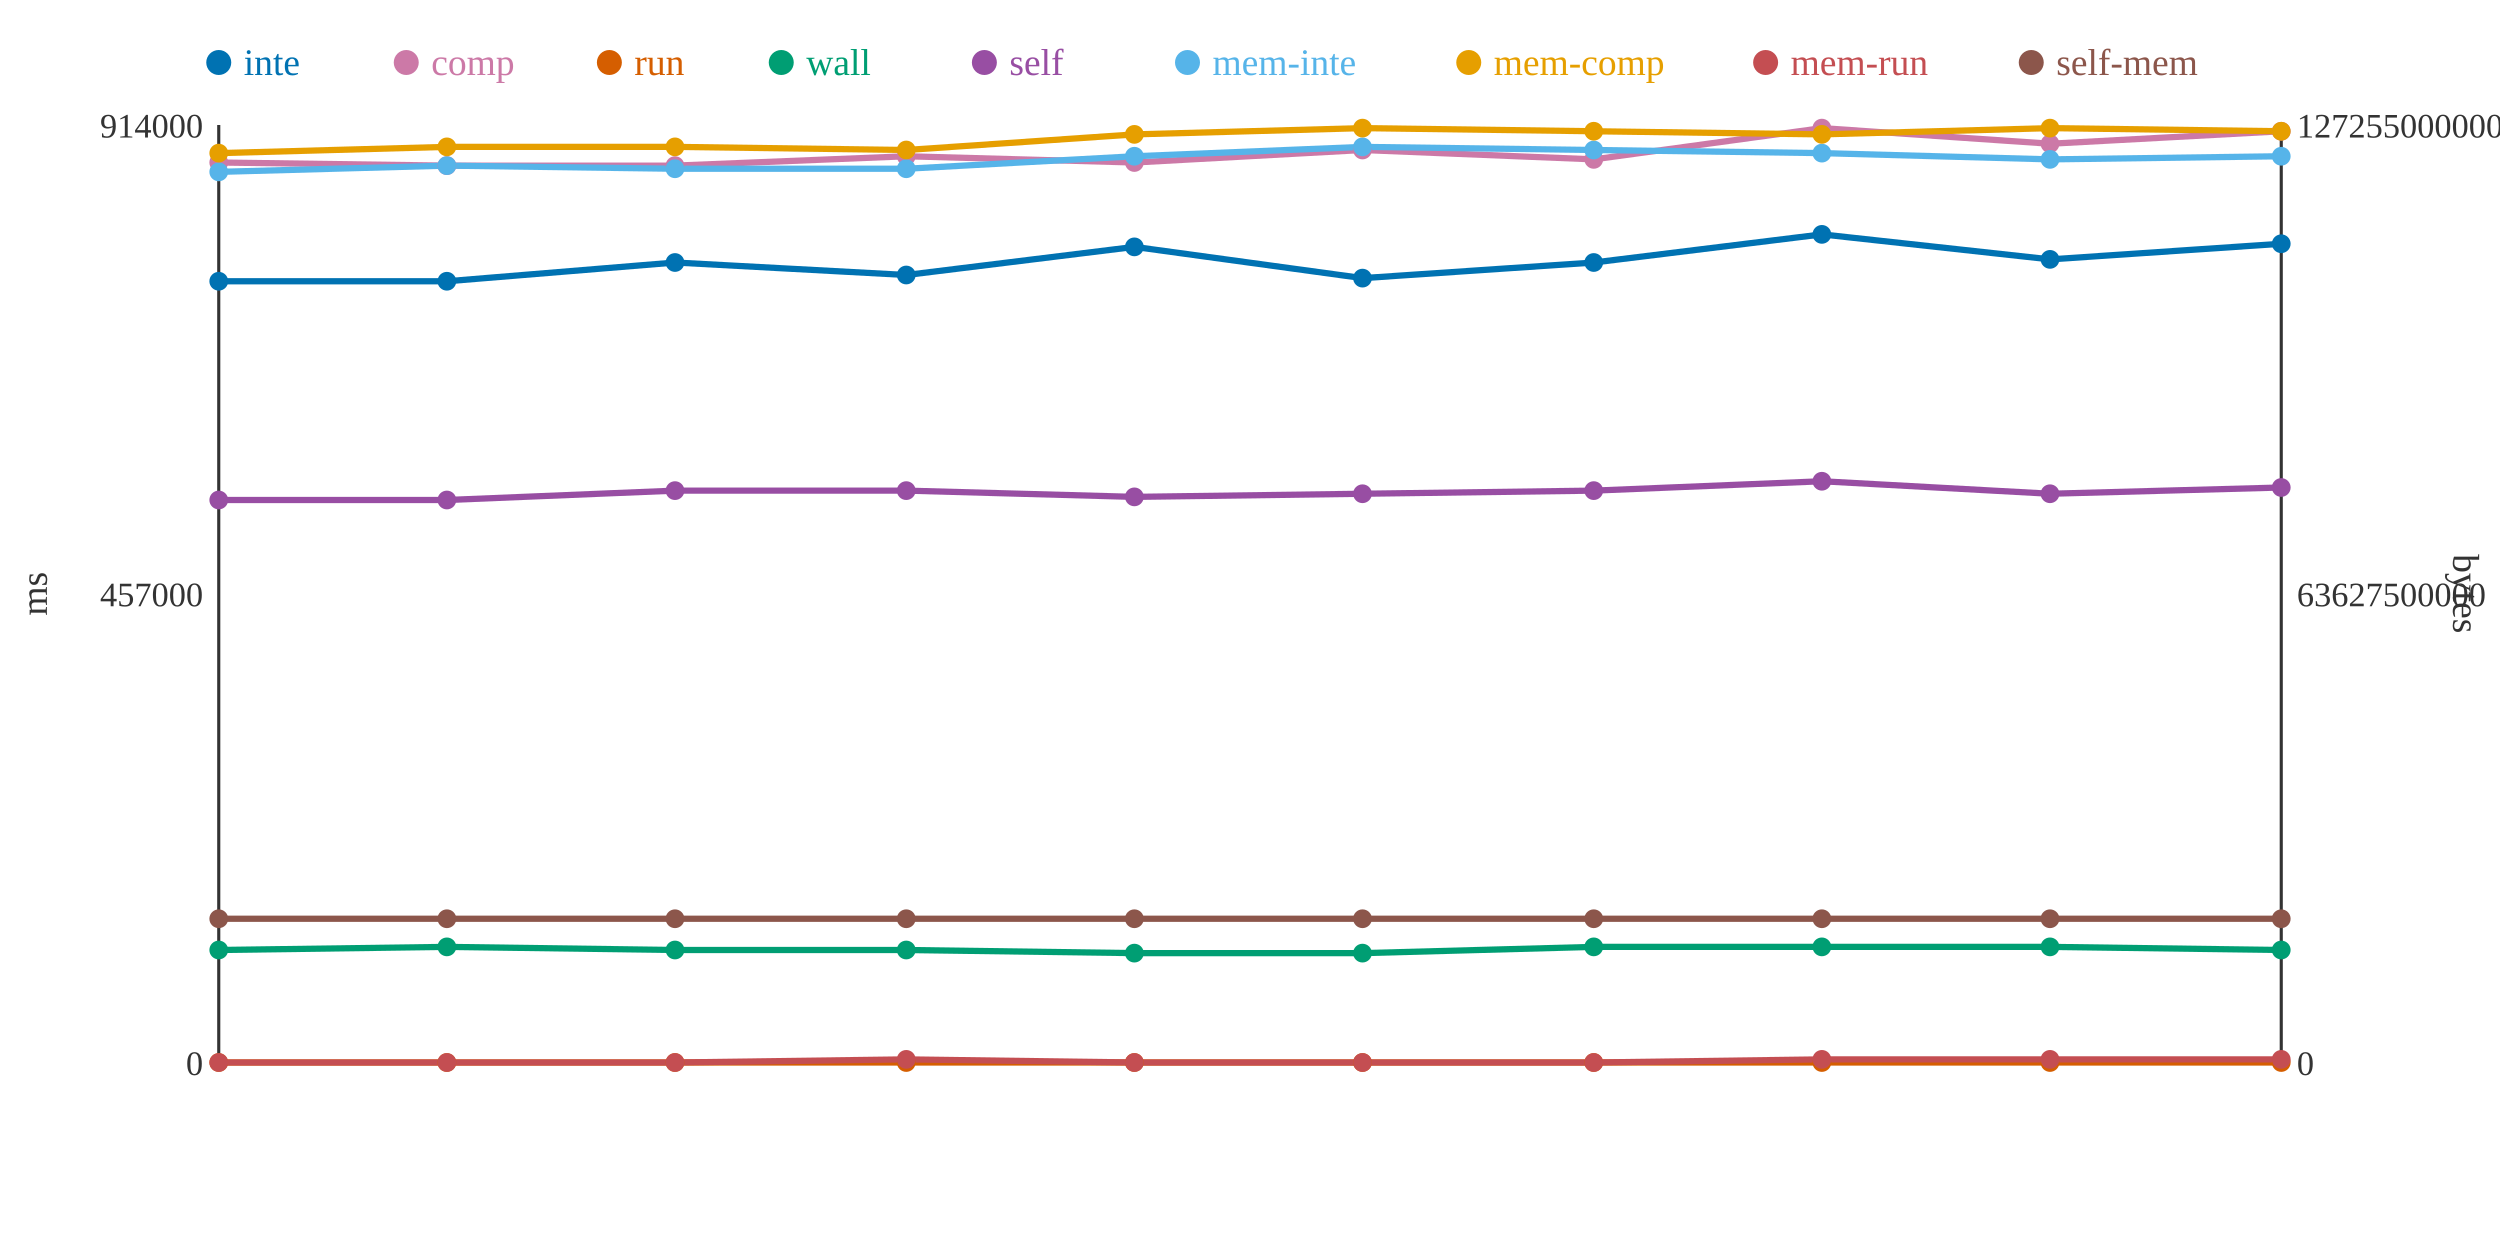
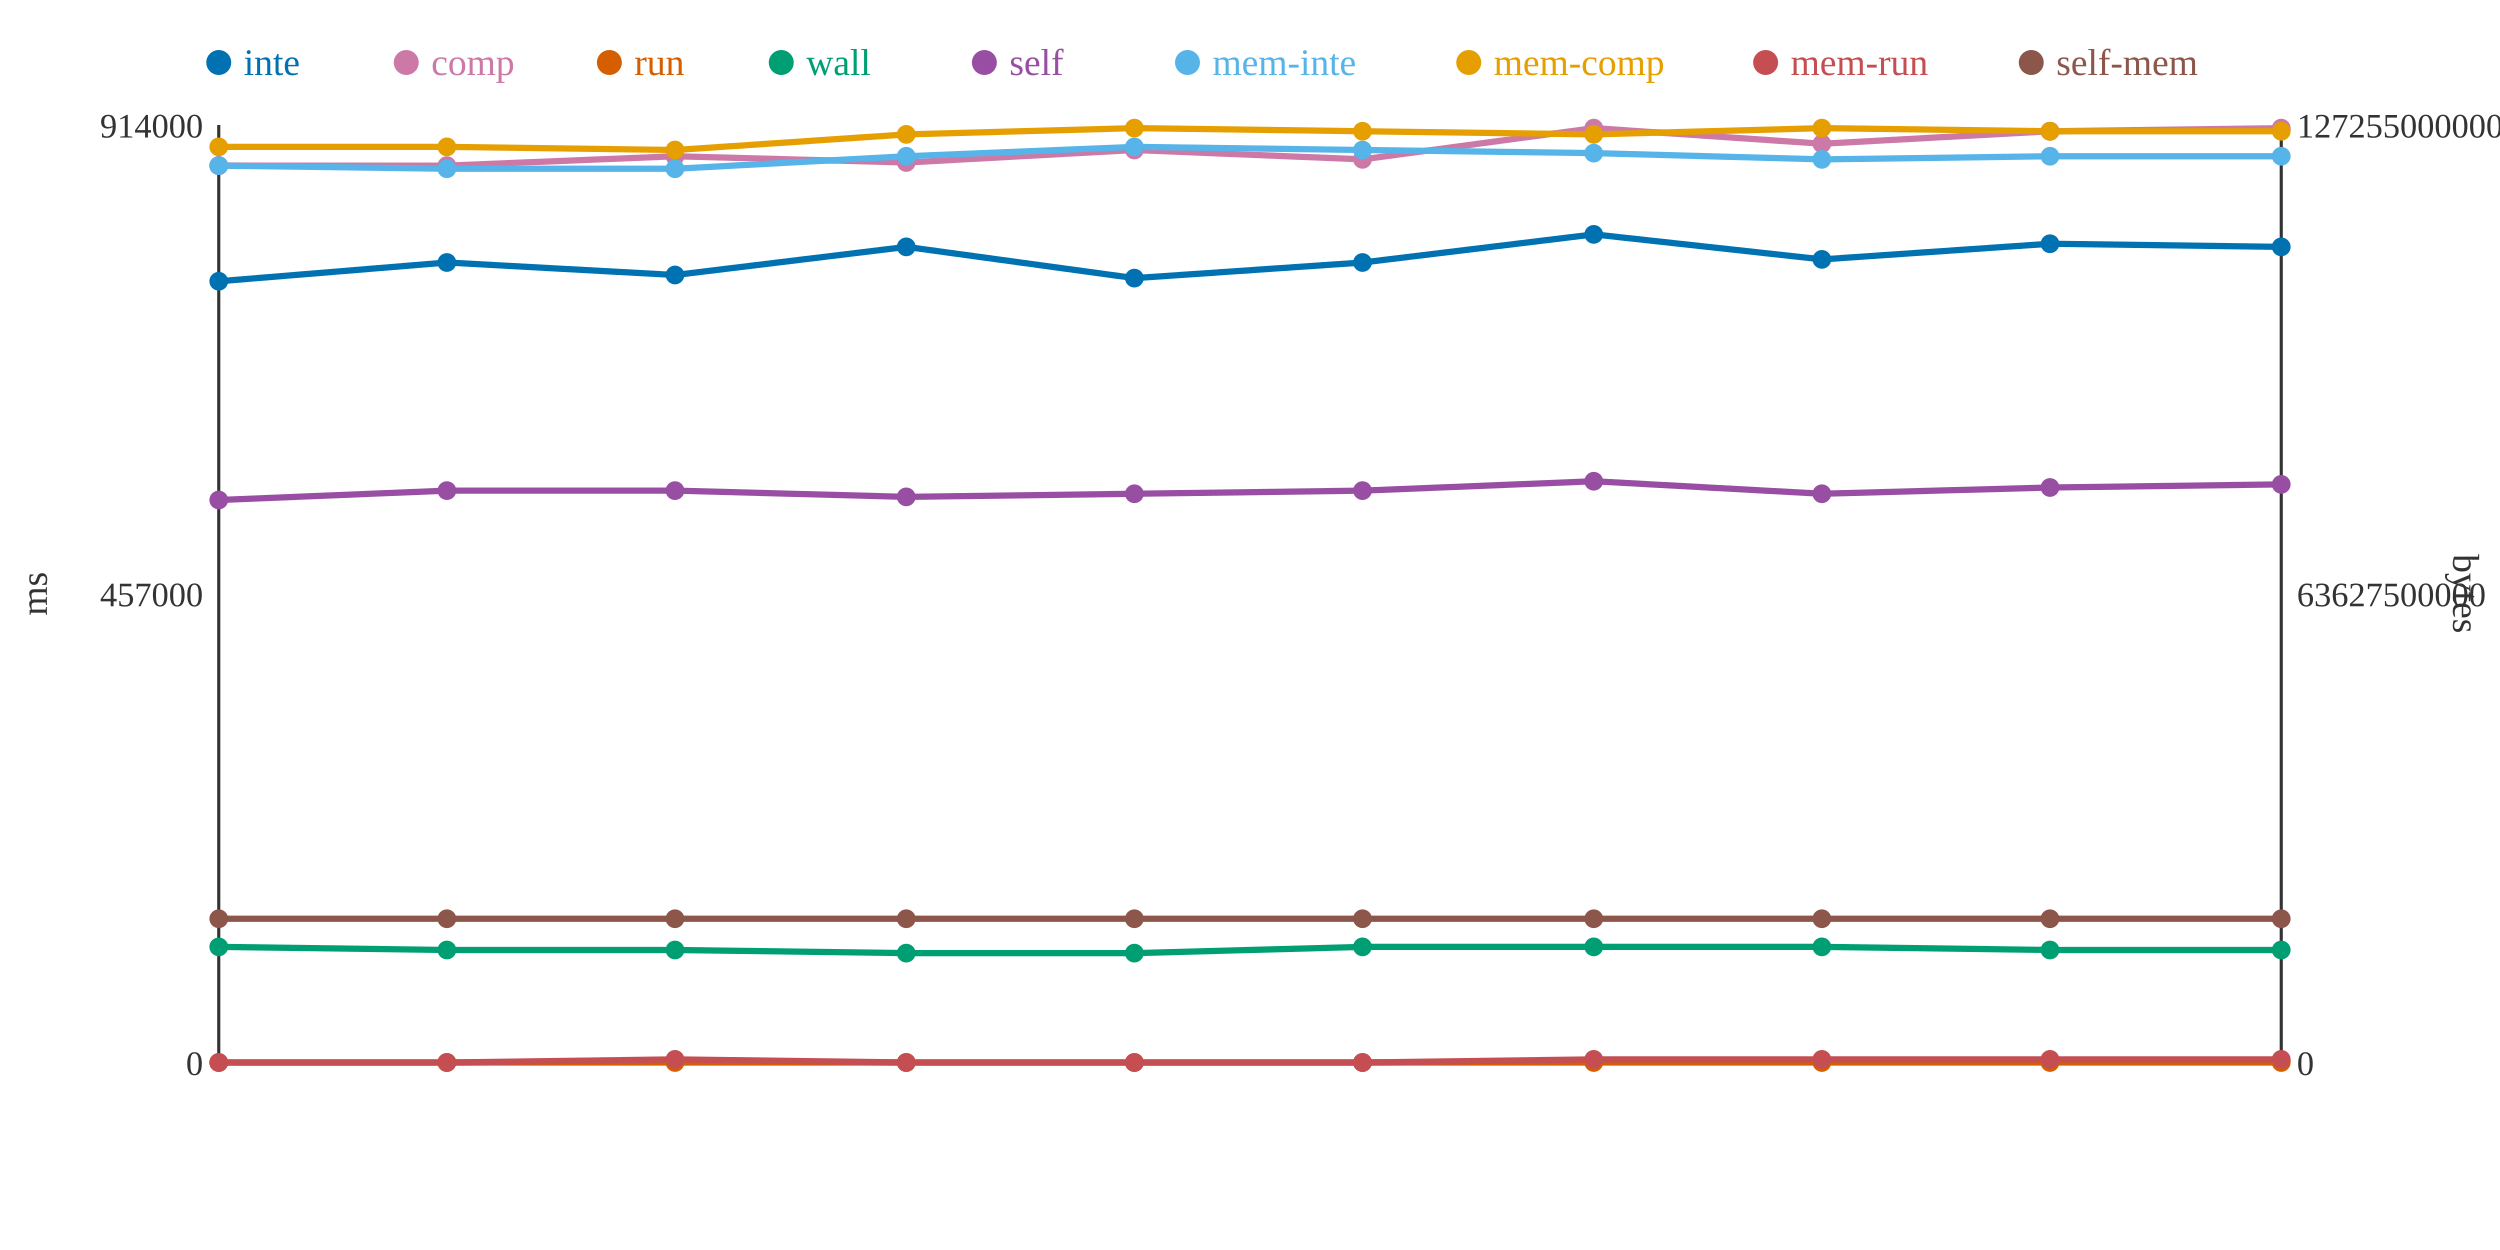
<svg xmlns="http://www.w3.org/2000/svg" width="800" height="400">
  <rect width="800" height="400" fill="white" />
  <line x1="70" y1="40" x2="70" y2="340" stroke="#333" stroke-width="1" />
  <line x1="70" y1="340" x2="730" y2="340" stroke="#333" stroke-width="1" />
  <line x1="730" y1="40" x2="730" y2="340" stroke="#333" stroke-width="1" />
  <text x="65" y="344" text-anchor="end" font-size="11" fill="#333">0</text>
  <text x="65" y="194" text-anchor="end" font-size="11" fill="#333">457000</text>
  <text x="65" y="44" text-anchor="end" font-size="11" fill="#333">914000</text>
  <text x="15" y="190" text-anchor="middle" font-size="12" fill="#333" transform="rotate(-90 15 190)">ms</text>
  <text x="735" y="344" text-anchor="start" font-size="11" fill="#333">0</text>
  <text x="735" y="194" text-anchor="start" font-size="11" fill="#333">63627500000</text>
  <text x="735" y="44" text-anchor="start" font-size="11" fill="#333">127255000000</text>
  <text x="785" y="190" text-anchor="middle" font-size="12" fill="#333" transform="rotate(90 785 190)">bytes</text>
-   <polyline points="70,90 143,90 216,84 290,88 363,79 436,89 510,84 583,75 656,83 730,78" fill="none" stroke="#0072B2" stroke-width="2" />
-   <polyline points="70,52 143,53 216,53 290,50 363,52 436,48 510,51 583,41 656,46 730,42" fill="none" stroke="#CC79A7" stroke-width="2" />
+   <polyline points="70,90 143,84 216,88 290,79 363,89 436,84 510,75 583,83 656,78 730,79" fill="none" stroke="#0072B2" stroke-width="2" />
+   <polyline points="70,53 143,53 216,50 290,52 363,48 436,51 510,41 583,46 656,42 730,41" fill="none" stroke="#CC79A7" stroke-width="2" />
  <polyline points="70,340 143,340 216,340 290,340 363,340 436,340 510,340 583,340 656,340 730,340" fill="none" stroke="#D55E00" stroke-width="2" />
-   <polyline points="70,304 143,303 216,304 290,304 363,305 436,305 510,303 583,303 656,303 730,304" fill="none" stroke="#009E73" stroke-width="2" />
-   <polyline points="70,160 143,160 216,157 290,157 363,159 436,158 510,157 583,154 656,158 730,156" fill="none" stroke="#984EA3" stroke-width="2" />
-   <polyline points="70,55 143,53 216,54 290,54 363,50 436,47 510,48 583,49 656,51 730,50" fill="none" stroke="#56B4E9" stroke-width="2" />
-   <polyline points="70,49 143,47 216,47 290,48 363,43 436,41 510,42 583,43 656,41 730,42" fill="none" stroke="#E69F00" stroke-width="2" />
-   <polyline points="70,340 143,340 216,340 290,339 363,340 436,340 510,340 583,339 656,339 730,339" fill="none" stroke="#C44E52" stroke-width="2" />
+   <polyline points="70,303 143,304 216,304 290,305 363,305 436,303 510,303 583,303 656,304 730,304" fill="none" stroke="#009E73" stroke-width="2" />
+   <polyline points="70,160 143,157 216,157 290,159 363,158 436,157 510,154 583,158 656,156 730,155" fill="none" stroke="#984EA3" stroke-width="2" />
+   <polyline points="70,53 143,54 216,54 290,50 363,47 436,48 510,49 583,51 656,50 730,50" fill="none" stroke="#56B4E9" stroke-width="2" />
+   <polyline points="70,47 143,47 216,48 290,43 363,41 436,42 510,43 583,41 656,42 730,42" fill="none" stroke="#E69F00" stroke-width="2" />
+   <polyline points="70,340 143,340 216,339 290,340 363,340 436,340 510,339 583,339 656,339 730,339" fill="none" stroke="#C44E52" stroke-width="2" />
  <polyline points="70,294 143,294 216,294 290,294 363,294 436,294 510,294 583,294 656,294 730,294" fill="none" stroke="#8C564B" stroke-width="2" />
  <circle cx="70" cy="90" r="3" fill="#0072B2" />
-   <circle cx="70" cy="52" r="3" fill="#CC79A7" />
+   <circle cx="70" cy="53" r="3" fill="#CC79A7" />
  <circle cx="70" cy="340" r="3" fill="#D55E00" />
-   <circle cx="70" cy="304" r="3" fill="#009E73" />
+   <circle cx="70" cy="303" r="3" fill="#009E73" />
  <circle cx="70" cy="160" r="3" fill="#984EA3" />
-   <circle cx="70" cy="55" r="3" fill="#56B4E9" />
-   <circle cx="70" cy="49" r="3" fill="#E69F00" />
+   <circle cx="70" cy="53" r="3" fill="#56B4E9" />
+   <circle cx="70" cy="47" r="3" fill="#E69F00" />
  <circle cx="70" cy="340" r="3" fill="#C44E52" />
  <circle cx="70" cy="294" r="3" fill="#8C564B" />
-   <circle cx="143" cy="90" r="3" fill="#0072B2" />
+   <circle cx="143" cy="84" r="3" fill="#0072B2" />
  <circle cx="143" cy="53" r="3" fill="#CC79A7" />
  <circle cx="143" cy="340" r="3" fill="#D55E00" />
-   <circle cx="143" cy="303" r="3" fill="#009E73" />
-   <circle cx="143" cy="160" r="3" fill="#984EA3" />
-   <circle cx="143" cy="53" r="3" fill="#56B4E9" />
+   <circle cx="143" cy="304" r="3" fill="#009E73" />
+   <circle cx="143" cy="157" r="3" fill="#984EA3" />
+   <circle cx="143" cy="54" r="3" fill="#56B4E9" />
  <circle cx="143" cy="47" r="3" fill="#E69F00" />
  <circle cx="143" cy="340" r="3" fill="#C44E52" />
  <circle cx="143" cy="294" r="3" fill="#8C564B" />
-   <circle cx="216" cy="84" r="3" fill="#0072B2" />
-   <circle cx="216" cy="53" r="3" fill="#CC79A7" />
+   <circle cx="216" cy="88" r="3" fill="#0072B2" />
+   <circle cx="216" cy="50" r="3" fill="#CC79A7" />
  <circle cx="216" cy="340" r="3" fill="#D55E00" />
  <circle cx="216" cy="304" r="3" fill="#009E73" />
  <circle cx="216" cy="157" r="3" fill="#984EA3" />
  <circle cx="216" cy="54" r="3" fill="#56B4E9" />
-   <circle cx="216" cy="47" r="3" fill="#E69F00" />
-   <circle cx="216" cy="340" r="3" fill="#C44E52" />
+   <circle cx="216" cy="48" r="3" fill="#E69F00" />
+   <circle cx="216" cy="339" r="3" fill="#C44E52" />
  <circle cx="216" cy="294" r="3" fill="#8C564B" />
-   <circle cx="290" cy="88" r="3" fill="#0072B2" />
-   <circle cx="290" cy="50" r="3" fill="#CC79A7" />
+   <circle cx="290" cy="79" r="3" fill="#0072B2" />
+   <circle cx="290" cy="52" r="3" fill="#CC79A7" />
  <circle cx="290" cy="340" r="3" fill="#D55E00" />
-   <circle cx="290" cy="304" r="3" fill="#009E73" />
-   <circle cx="290" cy="157" r="3" fill="#984EA3" />
-   <circle cx="290" cy="54" r="3" fill="#56B4E9" />
-   <circle cx="290" cy="48" r="3" fill="#E69F00" />
-   <circle cx="290" cy="339" r="3" fill="#C44E52" />
+   <circle cx="290" cy="305" r="3" fill="#009E73" />
+   <circle cx="290" cy="159" r="3" fill="#984EA3" />
+   <circle cx="290" cy="50" r="3" fill="#56B4E9" />
+   <circle cx="290" cy="43" r="3" fill="#E69F00" />
+   <circle cx="290" cy="340" r="3" fill="#C44E52" />
  <circle cx="290" cy="294" r="3" fill="#8C564B" />
-   <circle cx="363" cy="79" r="3" fill="#0072B2" />
-   <circle cx="363" cy="52" r="3" fill="#CC79A7" />
+   <circle cx="363" cy="89" r="3" fill="#0072B2" />
+   <circle cx="363" cy="48" r="3" fill="#CC79A7" />
  <circle cx="363" cy="340" r="3" fill="#D55E00" />
  <circle cx="363" cy="305" r="3" fill="#009E73" />
-   <circle cx="363" cy="159" r="3" fill="#984EA3" />
-   <circle cx="363" cy="50" r="3" fill="#56B4E9" />
-   <circle cx="363" cy="43" r="3" fill="#E69F00" />
+   <circle cx="363" cy="158" r="3" fill="#984EA3" />
+   <circle cx="363" cy="47" r="3" fill="#56B4E9" />
+   <circle cx="363" cy="41" r="3" fill="#E69F00" />
  <circle cx="363" cy="340" r="3" fill="#C44E52" />
  <circle cx="363" cy="294" r="3" fill="#8C564B" />
-   <circle cx="436" cy="89" r="3" fill="#0072B2" />
-   <circle cx="436" cy="48" r="3" fill="#CC79A7" />
+   <circle cx="436" cy="84" r="3" fill="#0072B2" />
+   <circle cx="436" cy="51" r="3" fill="#CC79A7" />
  <circle cx="436" cy="340" r="3" fill="#D55E00" />
-   <circle cx="436" cy="305" r="3" fill="#009E73" />
-   <circle cx="436" cy="158" r="3" fill="#984EA3" />
-   <circle cx="436" cy="47" r="3" fill="#56B4E9" />
-   <circle cx="436" cy="41" r="3" fill="#E69F00" />
+   <circle cx="436" cy="303" r="3" fill="#009E73" />
+   <circle cx="436" cy="157" r="3" fill="#984EA3" />
+   <circle cx="436" cy="48" r="3" fill="#56B4E9" />
+   <circle cx="436" cy="42" r="3" fill="#E69F00" />
  <circle cx="436" cy="340" r="3" fill="#C44E52" />
  <circle cx="436" cy="294" r="3" fill="#8C564B" />
-   <circle cx="510" cy="84" r="3" fill="#0072B2" />
-   <circle cx="510" cy="51" r="3" fill="#CC79A7" />
+   <circle cx="510" cy="75" r="3" fill="#0072B2" />
+   <circle cx="510" cy="41" r="3" fill="#CC79A7" />
  <circle cx="510" cy="340" r="3" fill="#D55E00" />
  <circle cx="510" cy="303" r="3" fill="#009E73" />
-   <circle cx="510" cy="157" r="3" fill="#984EA3" />
-   <circle cx="510" cy="48" r="3" fill="#56B4E9" />
-   <circle cx="510" cy="42" r="3" fill="#E69F00" />
-   <circle cx="510" cy="340" r="3" fill="#C44E52" />
+   <circle cx="510" cy="154" r="3" fill="#984EA3" />
+   <circle cx="510" cy="49" r="3" fill="#56B4E9" />
+   <circle cx="510" cy="43" r="3" fill="#E69F00" />
+   <circle cx="510" cy="339" r="3" fill="#C44E52" />
  <circle cx="510" cy="294" r="3" fill="#8C564B" />
-   <circle cx="583" cy="75" r="3" fill="#0072B2" />
-   <circle cx="583" cy="41" r="3" fill="#CC79A7" />
+   <circle cx="583" cy="83" r="3" fill="#0072B2" />
+   <circle cx="583" cy="46" r="3" fill="#CC79A7" />
  <circle cx="583" cy="340" r="3" fill="#D55E00" />
  <circle cx="583" cy="303" r="3" fill="#009E73" />
-   <circle cx="583" cy="154" r="3" fill="#984EA3" />
-   <circle cx="583" cy="49" r="3" fill="#56B4E9" />
-   <circle cx="583" cy="43" r="3" fill="#E69F00" />
+   <circle cx="583" cy="158" r="3" fill="#984EA3" />
+   <circle cx="583" cy="51" r="3" fill="#56B4E9" />
+   <circle cx="583" cy="41" r="3" fill="#E69F00" />
  <circle cx="583" cy="339" r="3" fill="#C44E52" />
  <circle cx="583" cy="294" r="3" fill="#8C564B" />
-   <circle cx="656" cy="83" r="3" fill="#0072B2" />
-   <circle cx="656" cy="46" r="3" fill="#CC79A7" />
+   <circle cx="656" cy="78" r="3" fill="#0072B2" />
+   <circle cx="656" cy="42" r="3" fill="#CC79A7" />
  <circle cx="656" cy="340" r="3" fill="#D55E00" />
-   <circle cx="656" cy="303" r="3" fill="#009E73" />
-   <circle cx="656" cy="158" r="3" fill="#984EA3" />
-   <circle cx="656" cy="51" r="3" fill="#56B4E9" />
-   <circle cx="656" cy="41" r="3" fill="#E69F00" />
+   <circle cx="656" cy="304" r="3" fill="#009E73" />
+   <circle cx="656" cy="156" r="3" fill="#984EA3" />
+   <circle cx="656" cy="50" r="3" fill="#56B4E9" />
+   <circle cx="656" cy="42" r="3" fill="#E69F00" />
  <circle cx="656" cy="339" r="3" fill="#C44E52" />
  <circle cx="656" cy="294" r="3" fill="#8C564B" />
-   <circle cx="730" cy="78" r="3" fill="#0072B2" />
-   <circle cx="730" cy="42" r="3" fill="#CC79A7" />
+   <circle cx="730" cy="79" r="3" fill="#0072B2" />
+   <circle cx="730" cy="41" r="3" fill="#CC79A7" />
  <circle cx="730" cy="340" r="3" fill="#D55E00" />
  <circle cx="730" cy="304" r="3" fill="#009E73" />
-   <circle cx="730" cy="156" r="3" fill="#984EA3" />
+   <circle cx="730" cy="155" r="3" fill="#984EA3" />
  <circle cx="730" cy="50" r="3" fill="#56B4E9" />
  <circle cx="730" cy="42" r="3" fill="#E69F00" />
  <circle cx="730" cy="339" r="3" fill="#C44E52" />
  <circle cx="730" cy="294" r="3" fill="#8C564B" />
  <circle cx="70" cy="20" r="4" fill="#0072B2" />
  <text x="78" y="24" text-anchor="start" font-size="12" fill="#0072B2">inte</text>
  <circle cx="130" cy="20" r="4" fill="#CC79A7" />
  <text x="138" y="24" text-anchor="start" font-size="12" fill="#CC79A7">comp</text>
  <circle cx="195" cy="20" r="4" fill="#D55E00" />
  <text x="203" y="24" text-anchor="start" font-size="12" fill="#D55E00">run</text>
  <circle cx="250" cy="20" r="4" fill="#009E73" />
  <text x="258" y="24" text-anchor="start" font-size="12" fill="#009E73">wall</text>
  <circle cx="315" cy="20" r="4" fill="#984EA3" />
  <text x="323" y="24" text-anchor="start" font-size="12" fill="#984EA3">self</text>
  <circle cx="380" cy="20" r="4" fill="#56B4E9" />
  <text x="388" y="24" text-anchor="start" font-size="12" fill="#56B4E9">mem-inte</text>
  <circle cx="470" cy="20" r="4" fill="#E69F00" />
  <text x="478" y="24" text-anchor="start" font-size="12" fill="#E69F00">mem-comp</text>
  <circle cx="565" cy="20" r="4" fill="#C44E52" />
  <text x="573" y="24" text-anchor="start" font-size="12" fill="#C44E52">mem-run</text>
  <circle cx="650" cy="20" r="4" fill="#8C564B" />
  <text x="658" y="24" text-anchor="start" font-size="12" fill="#8C564B">self-mem</text>
</svg>
